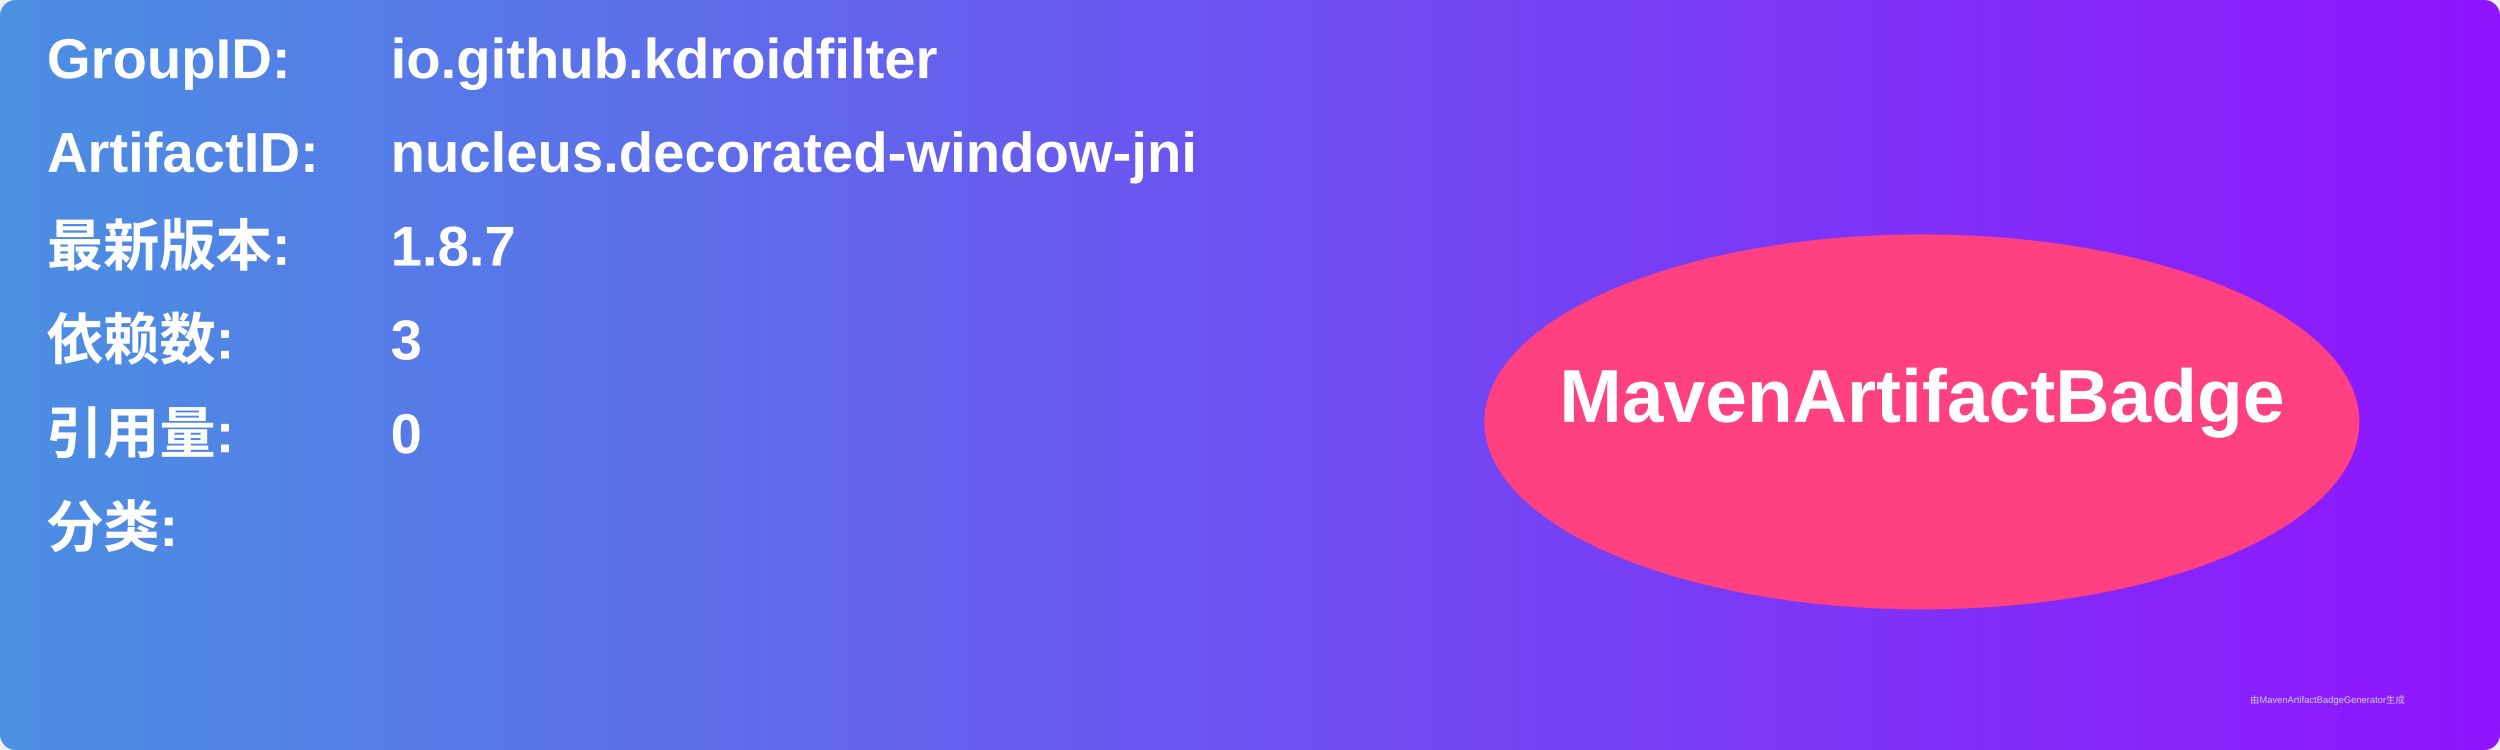
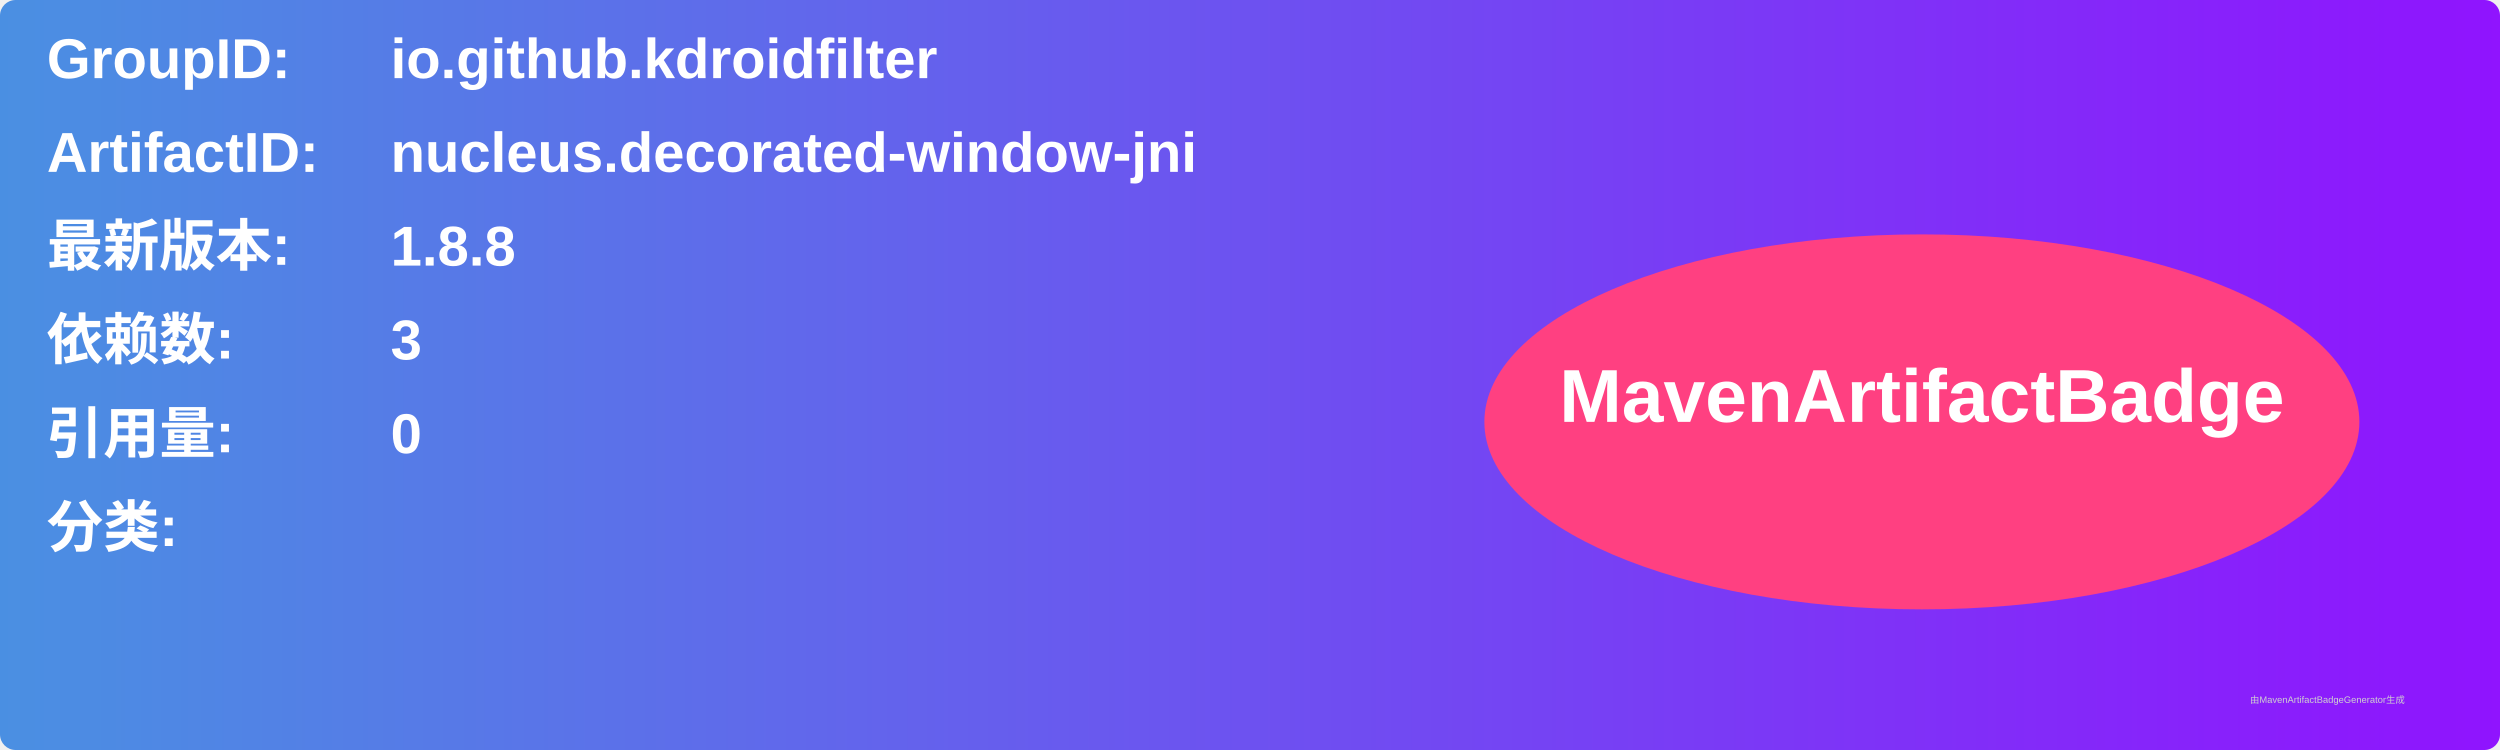
<svg xmlns="http://www.w3.org/2000/svg" width="800" height="240" viewBox="0 0 800 240">
  <linearGradient id="grad" x1="0%" y1="0%" x2="100%" y2="0%">
    <stop offset="0%" stop-color="#4a90e2" />
    <stop offset="100%" stop-color="#9013fe" />
  </linearGradient>
  <rect width="100%" height="100%" rx="5" ry="5" fill="url(#grad)" />
  <g transform="translate(15, 15)">
    <text x="0" y="10" font-family="Arial" font-size="18" fill="white" font-weight="bold" width="260">GroupID:</text>
    <text x="110" y="10" font-family="Arial" font-size="18" fill="white" font-weight="bold" width="460">io.github.kdroidfilter</text>
    <text x="0" y="40" font-family="Arial" font-size="18" fill="white" font-weight="bold" width="260">ArtifactID:</text>
    <text x="110" y="40" font-family="Arial" font-size="18" fill="white" font-weight="bold" width="460">nucleus.decorated-window-jni</text>
    <text x="0" y="70" font-family="Arial" font-size="18" fill="white" font-weight="bold">最新版本:</text>
    <text x="110" y="70" font-family="Arial" font-size="18" fill="white" font-weight="bold">
-       <tspan font-weight="bold">1.8.7</tspan>
+       <tspan font-weight="bold">1.8.8</tspan>
    </text>
    <text x="0" y="100" font-family="Arial" font-size="18" fill="white" font-weight="bold">依赖数: </text>
    <text x="110" y="100" font-family="Arial" font-size="18" fill="white">
      <tspan font-weight="bold">3</tspan>
    </text>
    <text x="0" y="130" font-family="Arial" font-size="18" fill="white" font-weight="bold">引用量: </text>
    <text x="110" y="130" font-family="Arial" font-size="18" fill="white">
      <tspan font-weight="bold">0</tspan>
    </text>
    <text x="0" y="160" font-family="Arial" font-size="18" fill="white" font-weight="bold">分类:</text>
    <text x="10" y="190" font-family="Arial" font-size="10" fill="white">
      <tspan font-weight="bold" />
    </text>
    <ellipse cx="600" cy="120" rx="140" ry="60" fill="#ff4081" />
    <text x="600" y="120" text-anchor="middle" font-family="Arial" font-size="24" fill="white" font-weight="bold">MavenArtifactBadge</text>
  </g>
  <text x="720" y="225" font-family="Arial" font-size="3" fill="#d0d0d0">由MavenArtifactBadgeGenerator生成</text>
</svg>
